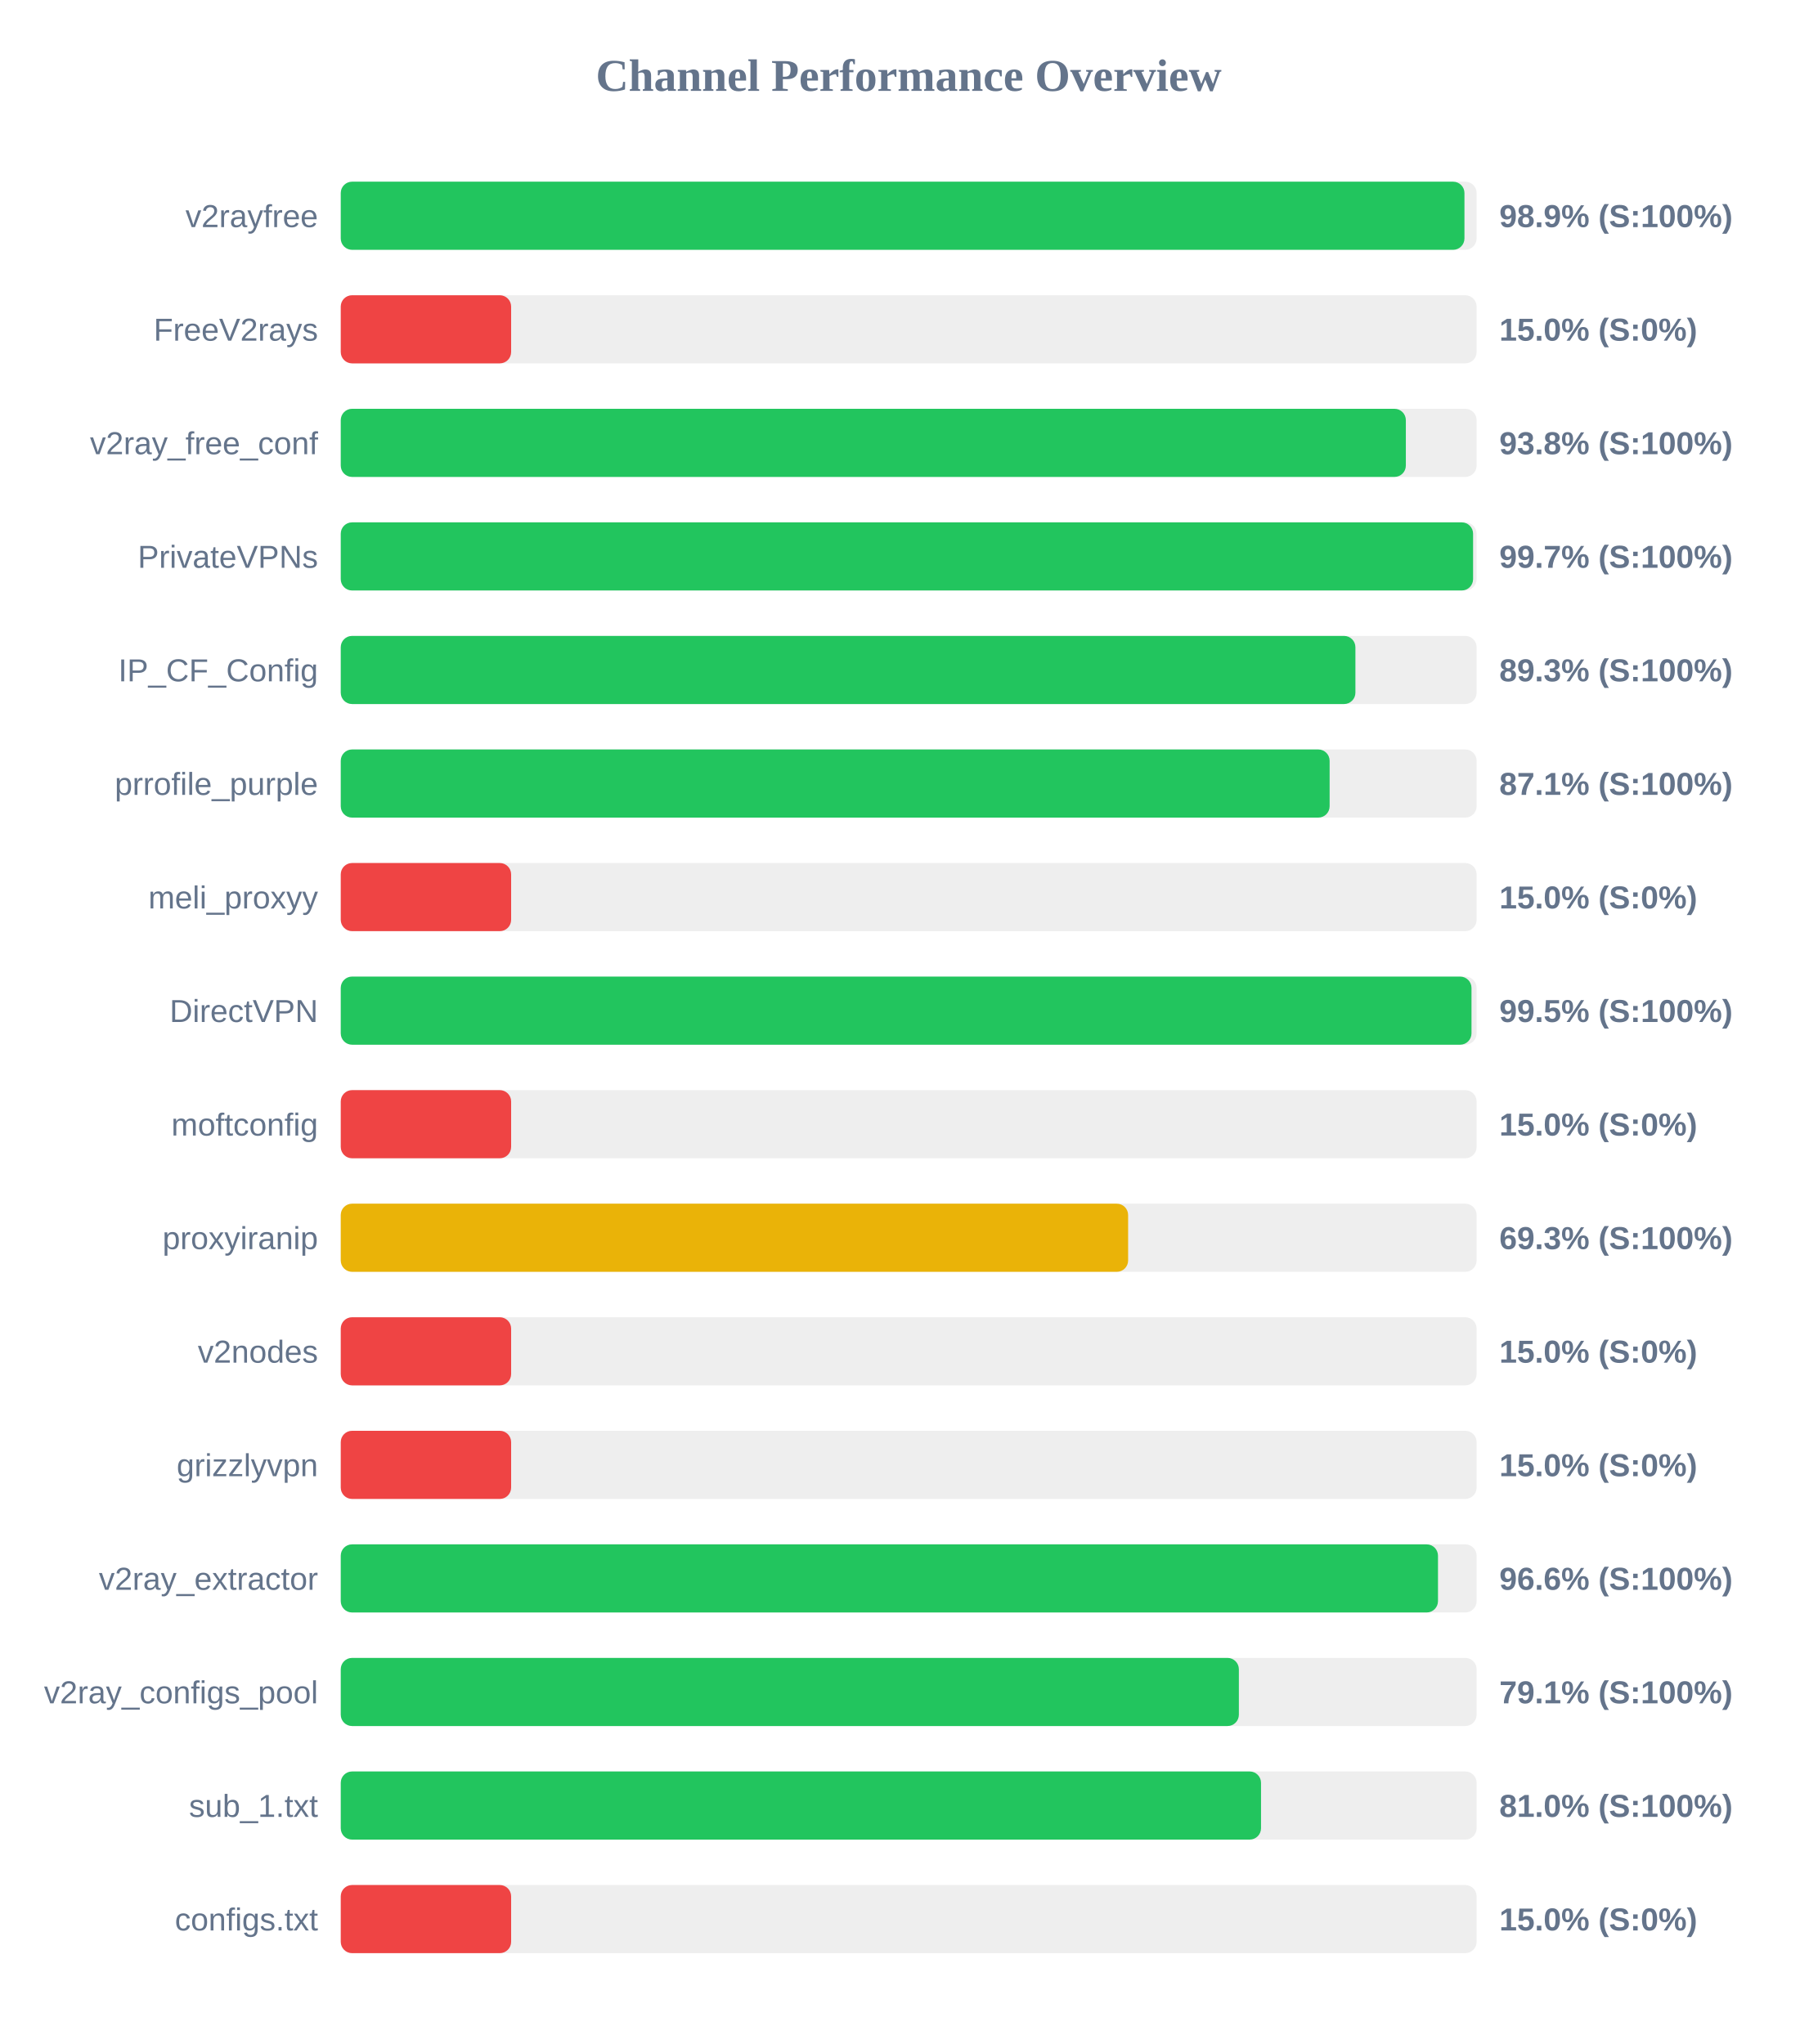
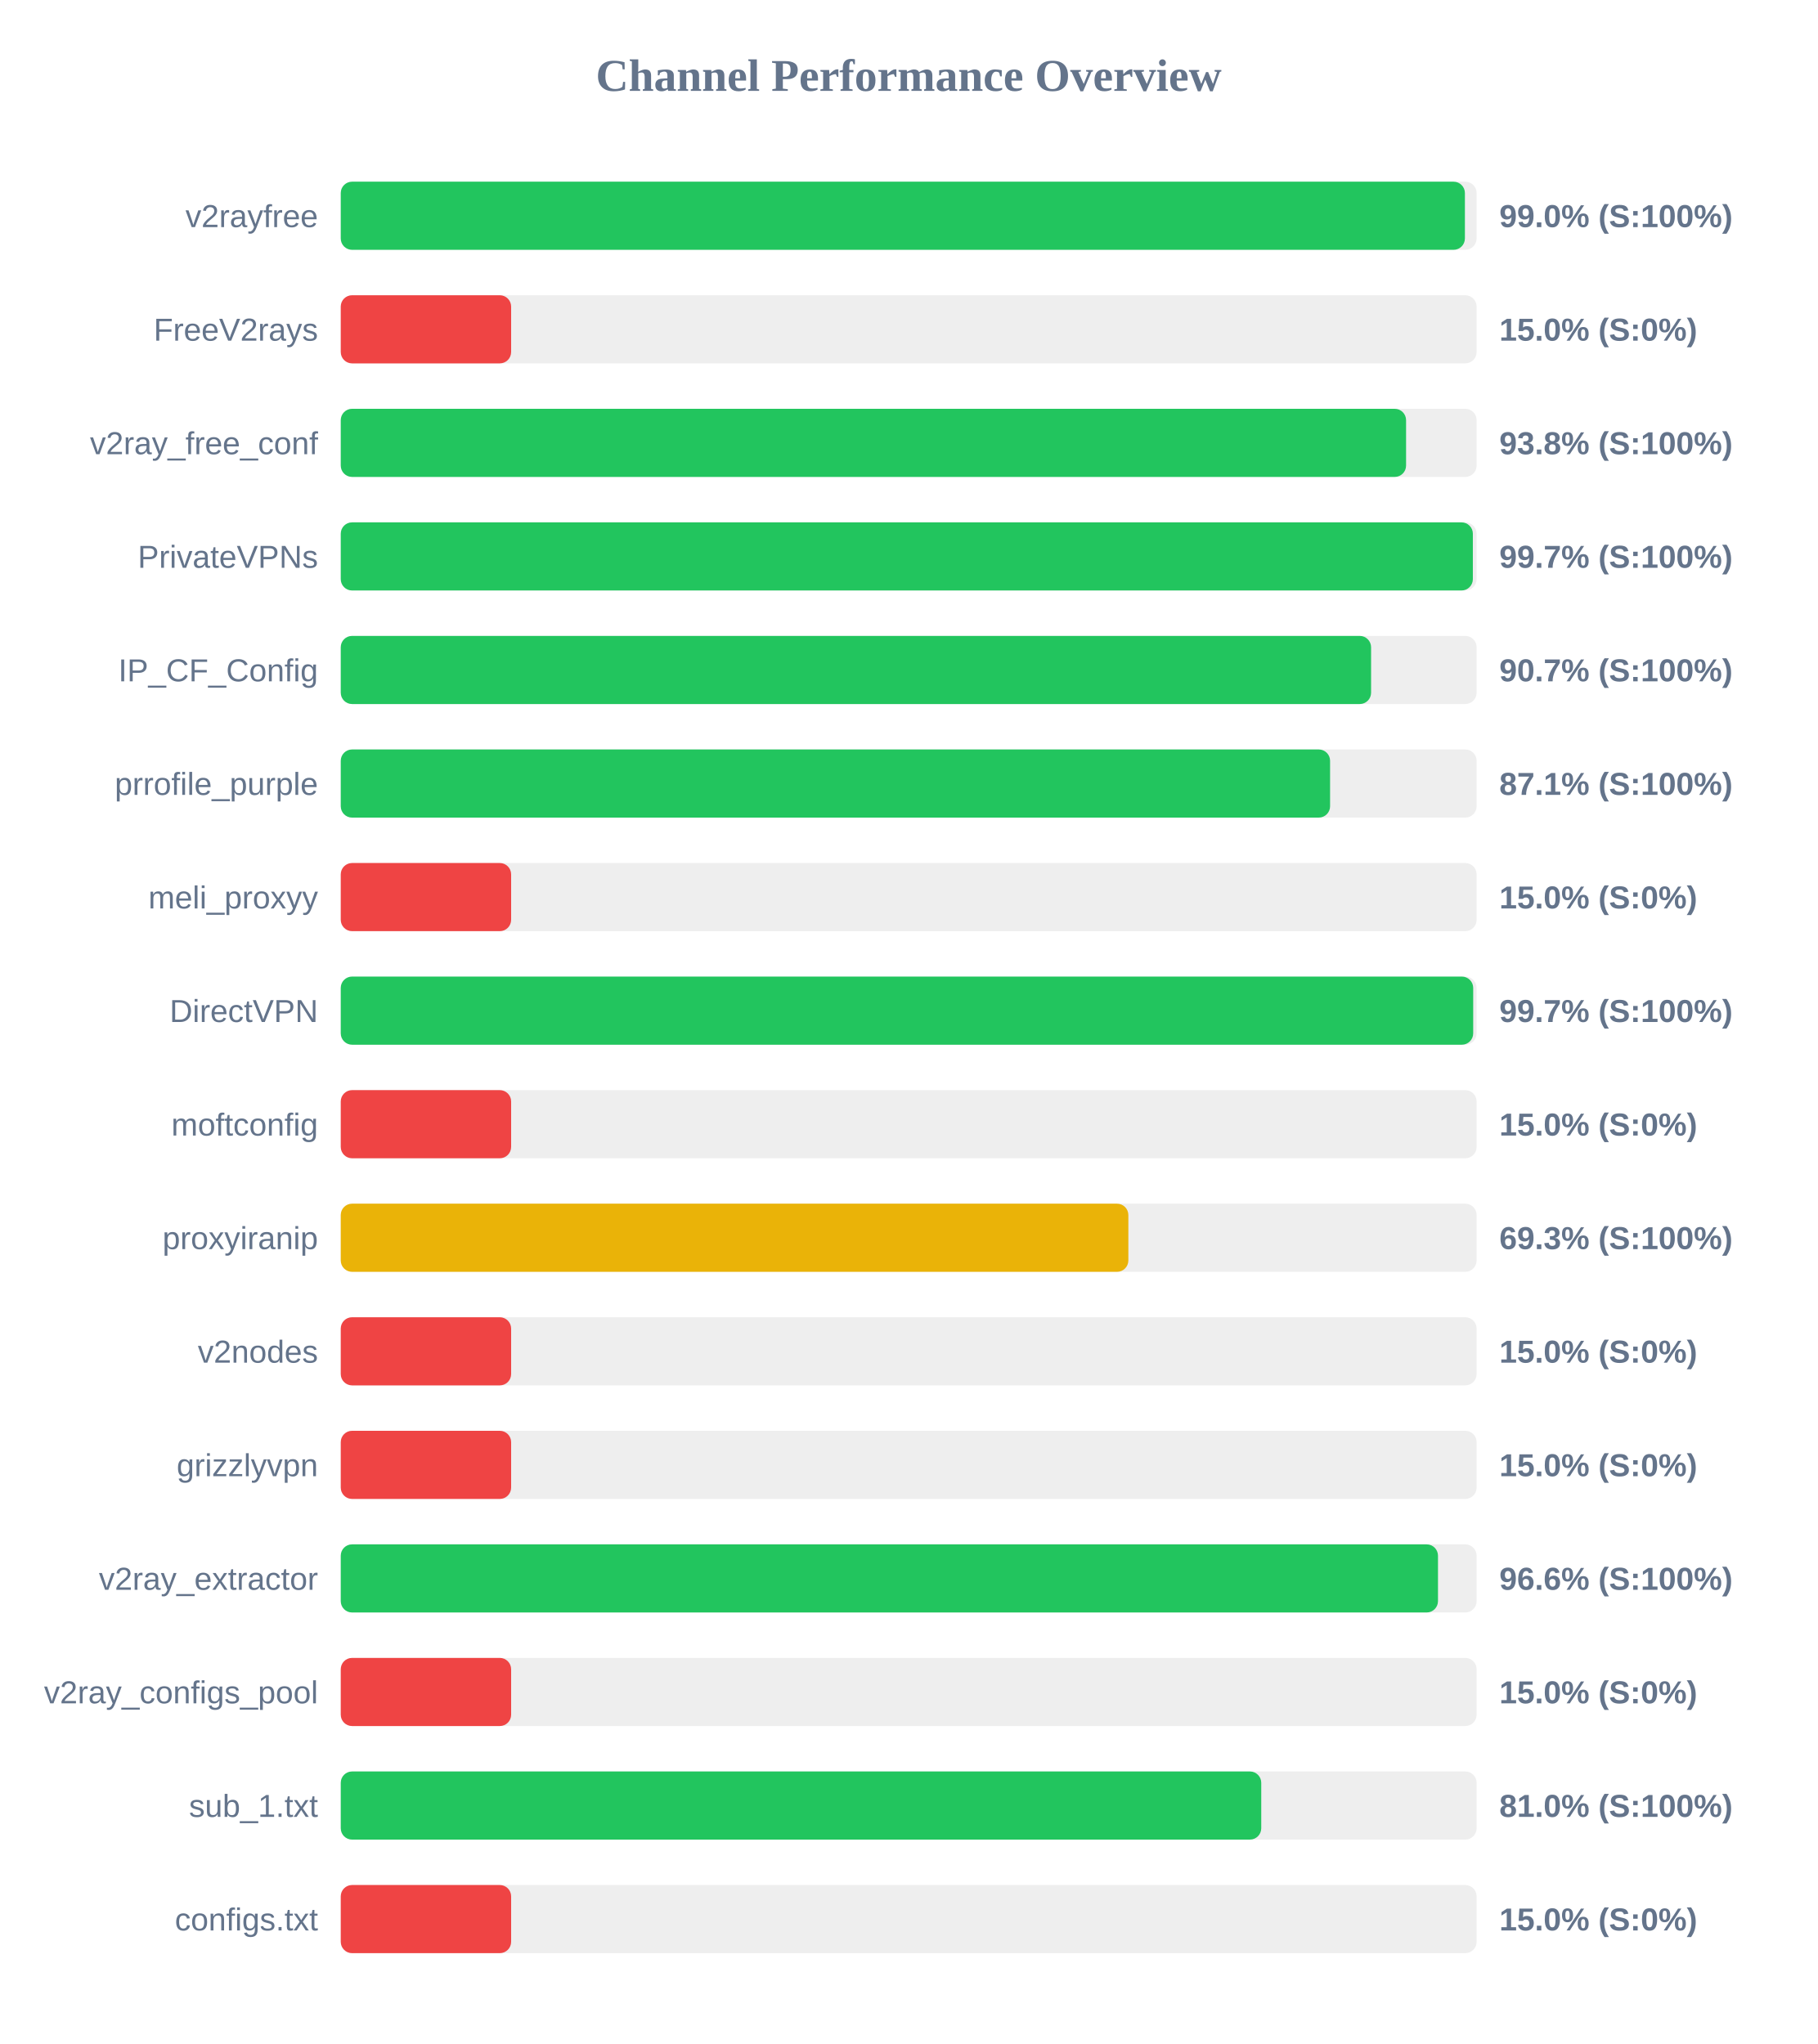
<svg xmlns="http://www.w3.org/2000/svg" width="800" height="900" version="1.1">
  <style>
        .row { font: 14px Arial; fill: #64748b; }
        .score { font: bold 14px Arial; fill: #64748b; }
    </style>
  <text x="400" y="40" text-anchor="middle" font-size="20px" font-weight="bold" fill="#64748b">Channel Performance Overview</text>
  <rect x="150" y="80" width="500" height="30" fill="#eee" rx="5" />
-   <rect x="150" y="80" width="494.65" height="30" fill="#22c55e" rx="5" />
+   <rect x="150" y="80" width="494.85" height="30" fill="#22c55e" rx="5" />
  <text x="140" y="100" text-anchor="end" class="row">v2rayfree</text>
-   <text x="660" y="100" text-anchor="start" class="score">98.9% (S:100%)</text>
+   <text x="660" y="100" text-anchor="start" class="score">99.0% (S:100%)</text>
  <rect x="150" y="130" width="500" height="30" fill="#eee" rx="5" />
  <rect x="150" y="130" width="75.0" height="30" fill="#ef4444" rx="5" />
  <text x="140" y="150" text-anchor="end" class="row">FreeV2rays</text>
  <text x="660" y="150" text-anchor="start" class="score">15.0% (S:0%)</text>
  <rect x="150" y="180" width="500" height="30" fill="#eee" rx="5" />
-   <rect x="150" y="180" width="468.85" height="30" fill="#22c55e" rx="5" />
+   <rect x="150" y="180" width="468.95" height="30" fill="#22c55e" rx="5" />
  <text x="140" y="200" text-anchor="end" class="row">v2ray_free_conf</text>
  <text x="660" y="200" text-anchor="start" class="score">93.8% (S:100%)</text>
  <rect x="150" y="230" width="500" height="30" fill="#eee" rx="5" />
-   <rect x="150" y="230" width="498.45" height="30" fill="#22c55e" rx="5" />
+   <rect x="150" y="230" width="498.35" height="30" fill="#22c55e" rx="5" />
  <text x="140" y="250" text-anchor="end" class="row">PrivateVPNs</text>
  <text x="660" y="250" text-anchor="start" class="score">99.7% (S:100%)</text>
  <rect x="150" y="280" width="500" height="30" fill="#eee" rx="5" />
-   <rect x="150" y="280" width="446.65" height="30" fill="#22c55e" rx="5" />
+   <rect x="150" y="280" width="453.55" height="30" fill="#22c55e" rx="5" />
  <text x="140" y="300" text-anchor="end" class="row">IP_CF_Config</text>
-   <text x="660" y="300" text-anchor="start" class="score">89.3% (S:100%)</text>
+   <text x="660" y="300" text-anchor="start" class="score">90.7% (S:100%)</text>
  <rect x="150" y="330" width="500" height="30" fill="#eee" rx="5" />
-   <rect x="150" y="330" width="435.3" height="30" fill="#22c55e" rx="5" />
+   <rect x="150" y="330" width="435.5" height="30" fill="#22c55e" rx="5" />
  <text x="140" y="350" text-anchor="end" class="row">prrofile_purple</text>
  <text x="660" y="350" text-anchor="start" class="score">87.1% (S:100%)</text>
  <rect x="150" y="380" width="500" height="30" fill="#eee" rx="5" />
  <rect x="150" y="380" width="75.0" height="30" fill="#ef4444" rx="5" />
  <text x="140" y="400" text-anchor="end" class="row">meli_proxyy</text>
  <text x="660" y="400" text-anchor="start" class="score">15.0% (S:0%)</text>
  <rect x="150" y="430" width="500" height="30" fill="#eee" rx="5" />
-   <rect x="150" y="430" width="497.75" height="30" fill="#22c55e" rx="5" />
+   <rect x="150" y="430" width="498.5" height="30" fill="#22c55e" rx="5" />
  <text x="140" y="450" text-anchor="end" class="row">DirectVPN</text>
-   <text x="660" y="450" text-anchor="start" class="score">99.5% (S:100%)</text>
+   <text x="660" y="450" text-anchor="start" class="score">99.7% (S:100%)</text>
  <rect x="150" y="480" width="500" height="30" fill="#eee" rx="5" />
  <rect x="150" y="480" width="75.0" height="30" fill="#ef4444" rx="5" />
  <text x="140" y="500" text-anchor="end" class="row">moftconfig</text>
  <text x="660" y="500" text-anchor="start" class="score">15.0% (S:0%)</text>
  <rect x="150" y="530" width="500" height="30" fill="#eee" rx="5" />
-   <rect x="150" y="530" width="346.6" height="30" fill="#eab308" rx="5" />
+   <rect x="150" y="530" width="346.7" height="30" fill="#eab308" rx="5" />
  <text x="140" y="550" text-anchor="end" class="row">proxyiranip</text>
  <text x="660" y="550" text-anchor="start" class="score">69.3% (S:100%)</text>
  <rect x="150" y="580" width="500" height="30" fill="#eee" rx="5" />
  <rect x="150" y="580" width="75.0" height="30" fill="#ef4444" rx="5" />
  <text x="140" y="600" text-anchor="end" class="row">v2nodes</text>
  <text x="660" y="600" text-anchor="start" class="score">15.0% (S:0%)</text>
  <rect x="150" y="630" width="500" height="30" fill="#eee" rx="5" />
  <rect x="150" y="630" width="75.0" height="30" fill="#ef4444" rx="5" />
  <text x="140" y="650" text-anchor="end" class="row">grizzlyvpn</text>
  <text x="660" y="650" text-anchor="start" class="score">15.0% (S:0%)</text>
  <rect x="150" y="680" width="500" height="30" fill="#eee" rx="5" />
  <rect x="150" y="680" width="483.0" height="30" fill="#22c55e" rx="5" />
  <text x="140" y="700" text-anchor="end" class="row">v2ray_extractor</text>
  <text x="660" y="700" text-anchor="start" class="score">96.6% (S:100%)</text>
  <rect x="150" y="730" width="500" height="30" fill="#eee" rx="5" />
-   <rect x="150" y="730" width="395.35" height="30" fill="#22c55e" rx="5" />
+   <rect x="150" y="730" width="75.0" height="30" fill="#ef4444" rx="5" />
  <text x="140" y="750" text-anchor="end" class="row">v2ray_configs_pool</text>
-   <text x="660" y="750" text-anchor="start" class="score">79.1% (S:100%)</text>
+   <text x="660" y="750" text-anchor="start" class="score">15.0% (S:0%)</text>
  <rect x="150" y="780" width="500" height="30" fill="#eee" rx="5" />
-   <rect x="150" y="780" width="405.1" height="30" fill="#22c55e" rx="5" />
+   <rect x="150" y="780" width="405.2" height="30" fill="#22c55e" rx="5" />
  <text x="140" y="800" text-anchor="end" class="row">sub_1.txt</text>
  <text x="660" y="800" text-anchor="start" class="score">81.0% (S:100%)</text>
  <rect x="150" y="830" width="500" height="30" fill="#eee" rx="5" />
  <rect x="150" y="830" width="75.0" height="30" fill="#ef4444" rx="5" />
  <text x="140" y="850" text-anchor="end" class="row">configs.txt</text>
  <text x="660" y="850" text-anchor="start" class="score">15.0% (S:0%)</text>
</svg>
